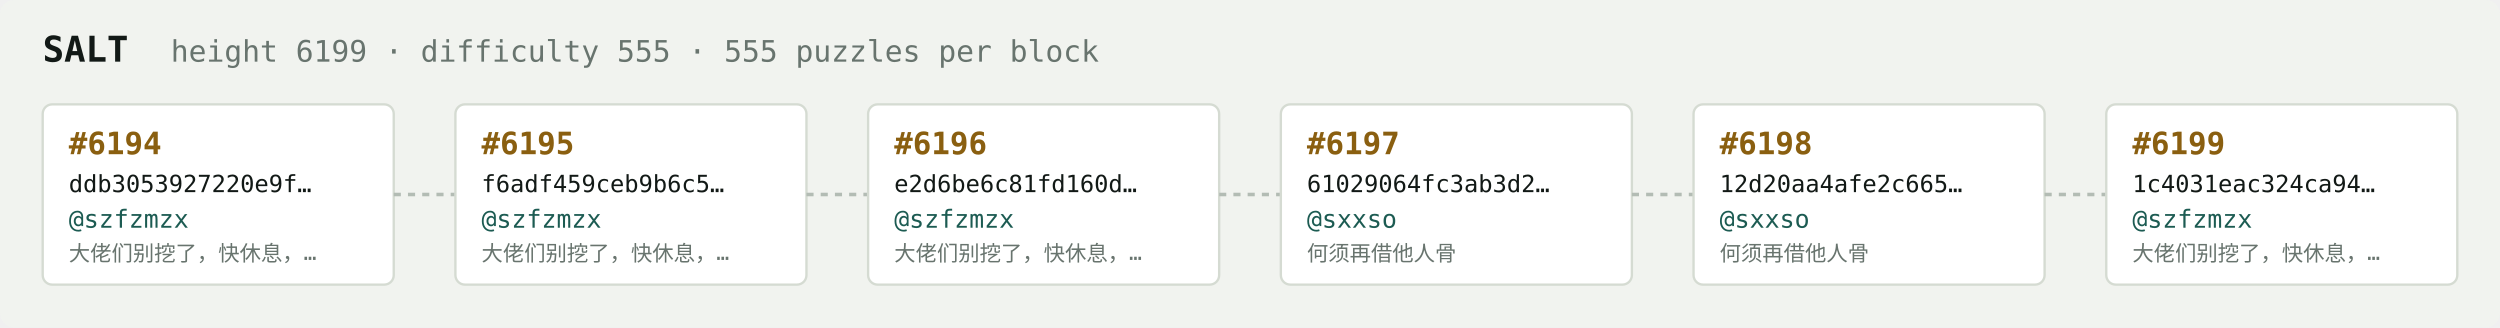
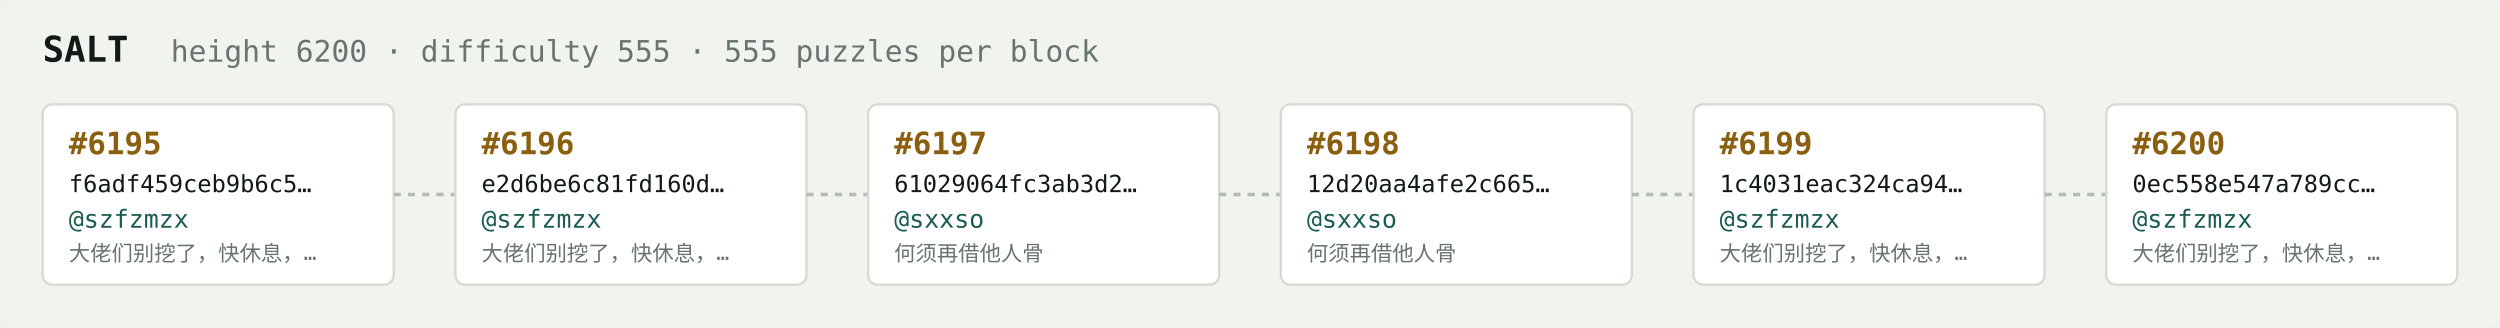
<svg xmlns="http://www.w3.org/2000/svg" width="1054" height="138" viewBox="0 0 1054 138" font-family="ui-monospace,SFMono-Regular,Menlo,monospace">
  <rect fill="#f1f3ef" width="1054" height="138" rx="6" />
  <text x="18" y="26" fill="#121916" font-size="15" font-weight="700">SALT</text>
-   <text x="72" y="26" fill="#68746e" font-size="12.5">height 6199 · difficulty 555 · 555 puzzles per block</text>
+   <text x="72" y="26" fill="#68746e" font-size="12.5">height 6200 · difficulty 555 · 555 puzzles per block</text>
  <rect x="18" y="44" width="148" height="76" rx="4" fill="#ffffff" stroke="#d5dbd2" stroke-width="1" />
-   <text x="29" y="65" fill="#8a5f10" font-size="13" font-weight="700">#6194</text>
-   <text x="29" y="81" fill="#121916" font-size="10">ddb3053927220e9f…</text>
+   <text x="29" y="65" fill="#8a5f10" font-size="13" font-weight="700">#6195</text>
+   <text x="29" y="81" fill="#121916" font-size="10">f6adf459ceb9b6c5…</text>
  <text x="29" y="96" fill="#1c5b52" font-size="10.5">@szfzmzx</text>
  <text x="29" y="110" fill="#68746e" font-size="9">大佬们别挖了，快休息，…</text>
  <line x1="166" y1="82.0" x2="192" y2="82.0" stroke="#b3bcb4" stroke-width="1.5" stroke-dasharray="3 3" />
  <rect x="192" y="44" width="148" height="76" rx="4" fill="#ffffff" stroke="#d5dbd2" stroke-width="1" />
-   <text x="203" y="65" fill="#8a5f10" font-size="13" font-weight="700">#6195</text>
-   <text x="203" y="81" fill="#121916" font-size="10">f6adf459ceb9b6c5…</text>
+   <text x="203" y="65" fill="#8a5f10" font-size="13" font-weight="700">#6196</text>
+   <text x="203" y="81" fill="#121916" font-size="10">e2d6be6c81fd160d…</text>
  <text x="203" y="96" fill="#1c5b52" font-size="10.5">@szfzmzx</text>
  <text x="203" y="110" fill="#68746e" font-size="9">大佬们别挖了，快休息，…</text>
  <line x1="340" y1="82.0" x2="366" y2="82.0" stroke="#b3bcb4" stroke-width="1.5" stroke-dasharray="3 3" />
  <rect x="366" y="44" width="148" height="76" rx="4" fill="#ffffff" stroke="#d5dbd2" stroke-width="1" />
-   <text x="377" y="65" fill="#8a5f10" font-size="13" font-weight="700">#6196</text>
-   <text x="377" y="81" fill="#121916" font-size="10">e2d6be6c81fd160d…</text>
-   <text x="377" y="96" fill="#1c5b52" font-size="10.5">@szfzmzx</text>
-   <text x="377" y="110" fill="#68746e" font-size="9">大佬们别挖了，快休息，…</text>
+   <text x="377" y="65" fill="#8a5f10" font-size="13" font-weight="700">#6197</text>
+   <text x="377" y="81" fill="#121916" font-size="10">61029064fc3ab3d2…</text>
+   <text x="377" y="96" fill="#1c5b52" font-size="10.5">@sxxso</text>
+   <text x="377" y="110" fill="#68746e" font-size="9">何须再借他人骨</text>
  <line x1="514" y1="82.0" x2="540" y2="82.0" stroke="#b3bcb4" stroke-width="1.5" stroke-dasharray="3 3" />
  <rect x="540" y="44" width="148" height="76" rx="4" fill="#ffffff" stroke="#d5dbd2" stroke-width="1" />
-   <text x="551" y="65" fill="#8a5f10" font-size="13" font-weight="700">#6197</text>
-   <text x="551" y="81" fill="#121916" font-size="10">61029064fc3ab3d2…</text>
+   <text x="551" y="65" fill="#8a5f10" font-size="13" font-weight="700">#6198</text>
+   <text x="551" y="81" fill="#121916" font-size="10">12d20aa4afe2c665…</text>
  <text x="551" y="96" fill="#1c5b52" font-size="10.5">@sxxso</text>
  <text x="551" y="110" fill="#68746e" font-size="9">何须再借他人骨</text>
  <line x1="688" y1="82.0" x2="714" y2="82.0" stroke="#b3bcb4" stroke-width="1.5" stroke-dasharray="3 3" />
  <rect x="714" y="44" width="148" height="76" rx="4" fill="#ffffff" stroke="#d5dbd2" stroke-width="1" />
-   <text x="725" y="65" fill="#8a5f10" font-size="13" font-weight="700">#6198</text>
-   <text x="725" y="81" fill="#121916" font-size="10">12d20aa4afe2c665…</text>
-   <text x="725" y="96" fill="#1c5b52" font-size="10.5">@sxxso</text>
-   <text x="725" y="110" fill="#68746e" font-size="9">何须再借他人骨</text>
+   <text x="725" y="65" fill="#8a5f10" font-size="13" font-weight="700">#6199</text>
+   <text x="725" y="81" fill="#121916" font-size="10">1c4031eac324ca94…</text>
+   <text x="725" y="96" fill="#1c5b52" font-size="10.5">@szfzmzx</text>
+   <text x="725" y="110" fill="#68746e" font-size="9">大佬们别挖了，快休息，…</text>
  <line x1="862" y1="82.0" x2="888" y2="82.0" stroke="#b3bcb4" stroke-width="1.5" stroke-dasharray="3 3" />
  <rect x="888" y="44" width="148" height="76" rx="4" fill="#ffffff" stroke="#d5dbd2" stroke-width="1" />
-   <text x="899" y="65" fill="#8a5f10" font-size="13" font-weight="700">#6199</text>
-   <text x="899" y="81" fill="#121916" font-size="10">1c4031eac324ca94…</text>
+   <text x="899" y="65" fill="#8a5f10" font-size="13" font-weight="700">#6200</text>
+   <text x="899" y="81" fill="#121916" font-size="10">0ec558e547a789cc…</text>
  <text x="899" y="96" fill="#1c5b52" font-size="10.5">@szfzmzx</text>
  <text x="899" y="110" fill="#68746e" font-size="9">大佬们别挖了，快休息，…</text>
</svg>
